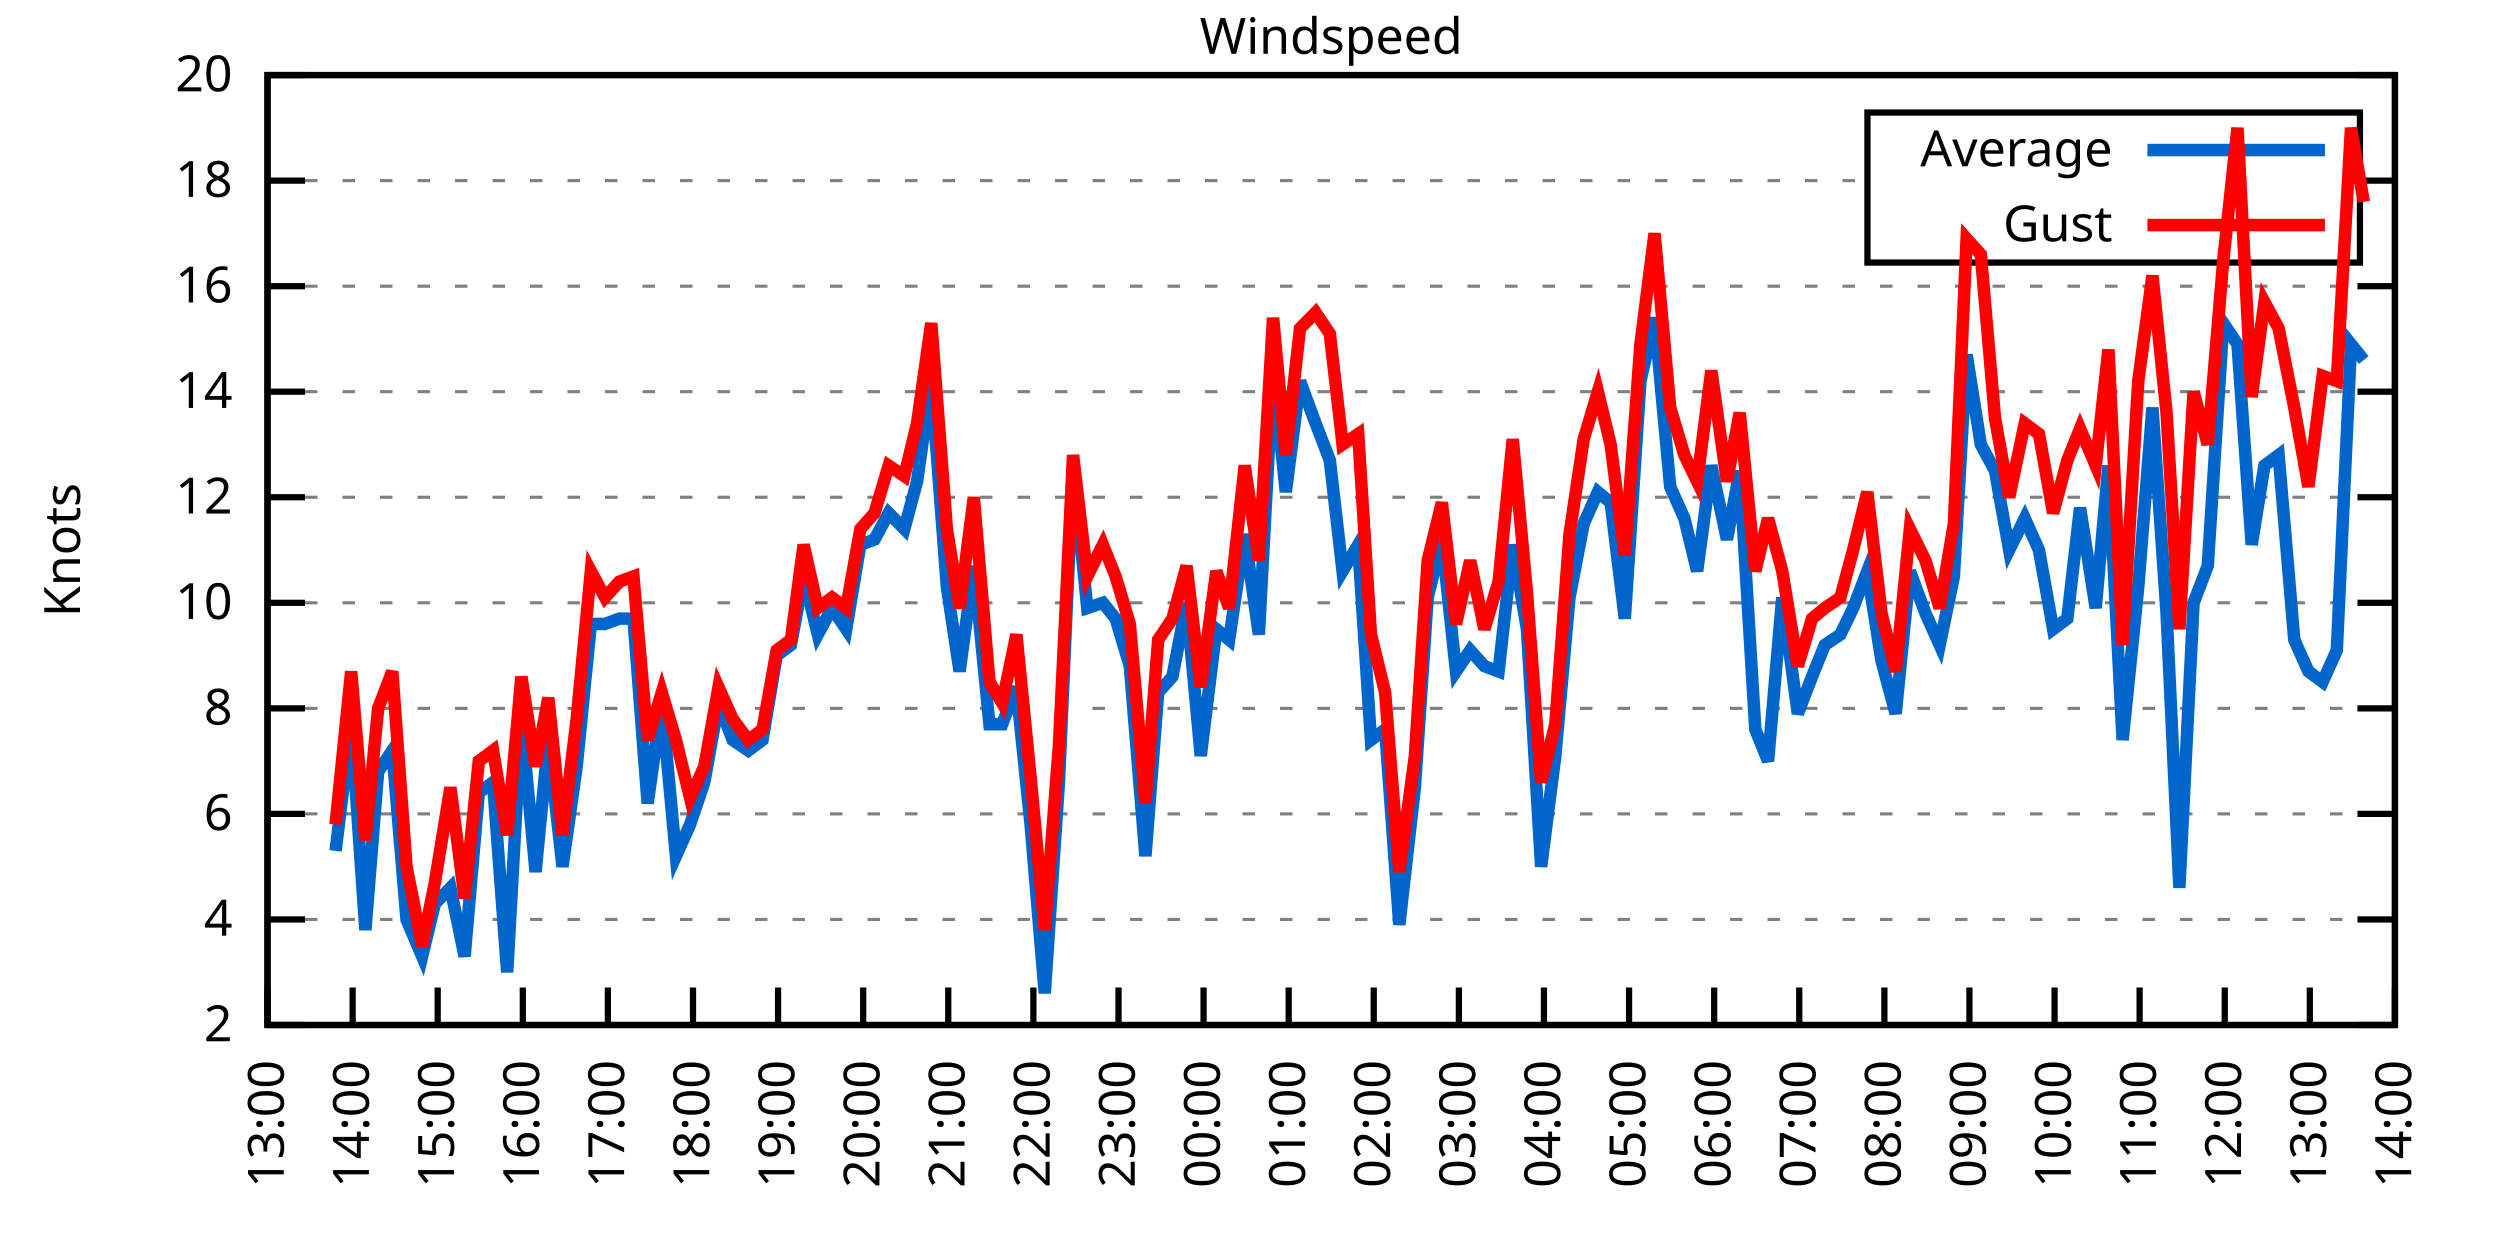
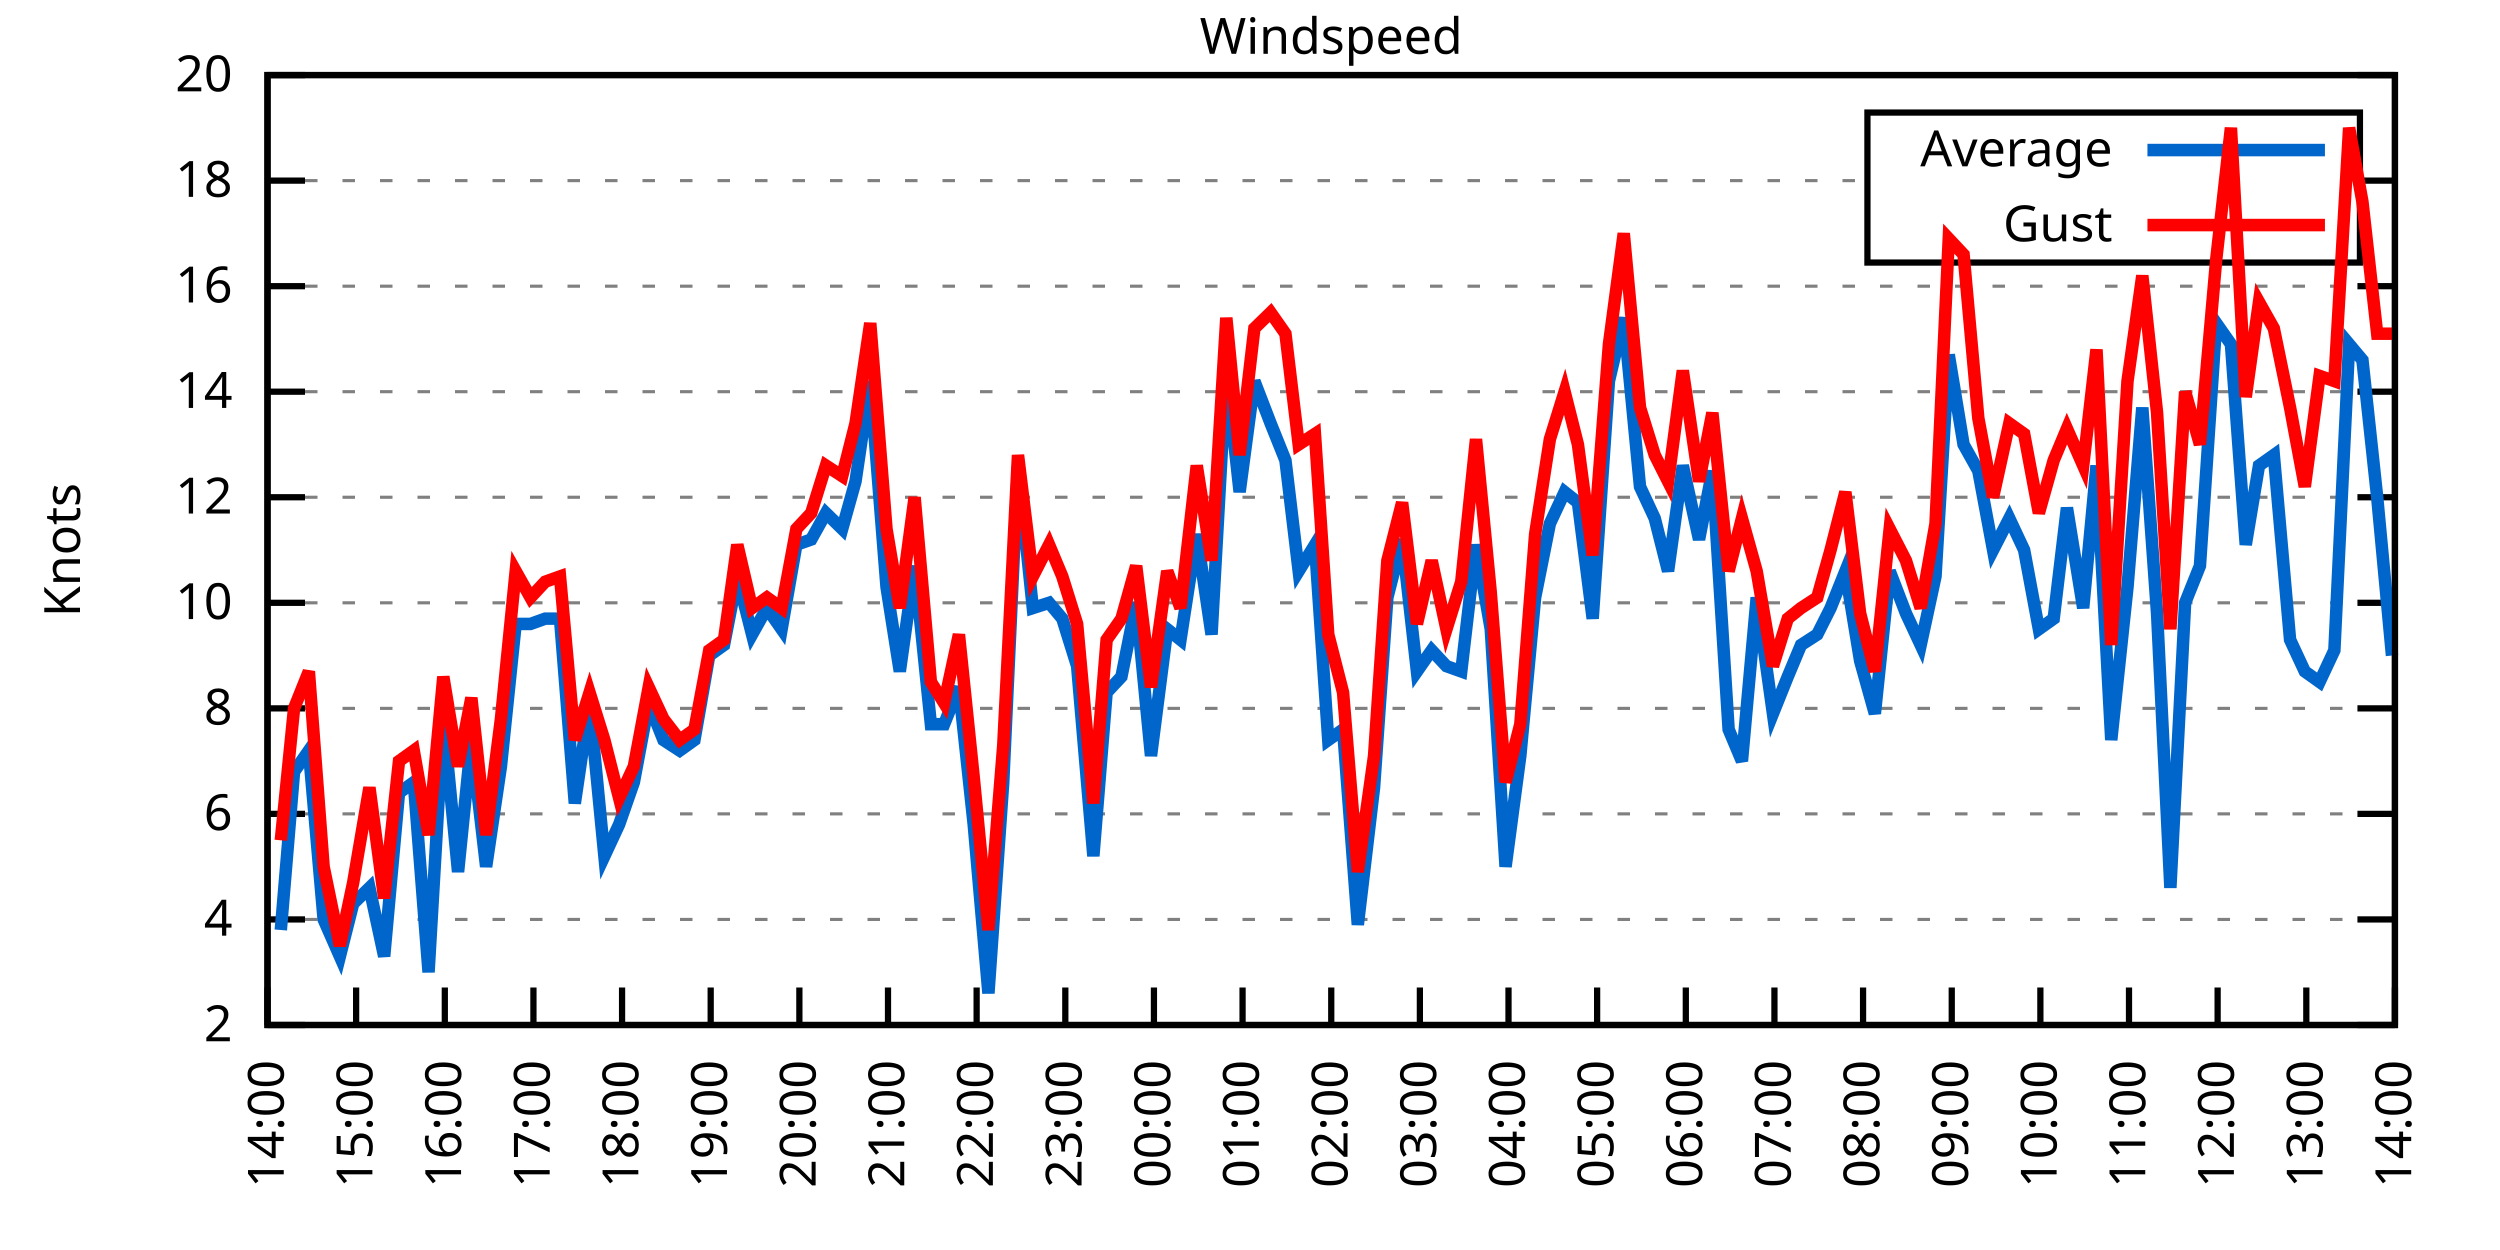
<svg xmlns="http://www.w3.org/2000/svg" xmlns:xlink="http://www.w3.org/1999/xlink" width="400" height="200" viewBox="0 0 400 200">
  <g id="gnuplot_canvas">
    <rect x="0" y="0" width="400" height="200" fill="none" />
    <defs>
      <circle id="gpDot" r="0.5" stroke-width="0.5" stroke="currentColor" />
      <path id="gpPt0" stroke-width="0.333" stroke="currentColor" d="M-1,0 h2 M0,-1 v2" />
      <path id="gpPt1" stroke-width="0.333" stroke="currentColor" d="M-1,-1 L1,1 M1,-1 L-1,1" />
      <path id="gpPt2" stroke-width="0.333" stroke="currentColor" d="M-1,0 L1,0 M0,-1 L0,1 M-1,-1 L1,1 M-1,1 L1,-1" />
      <rect id="gpPt3" stroke-width="0.333" stroke="currentColor" x="-1" y="-1" width="2" height="2" />
      <rect id="gpPt4" stroke-width="0.333" stroke="currentColor" fill="currentColor" x="-1" y="-1" width="2" height="2" />
      <circle id="gpPt5" stroke-width="0.333" stroke="currentColor" cx="0" cy="0" r="1" />
      <use xlink:href="#gpPt5" id="gpPt6" fill="currentColor" stroke="none" />
      <path id="gpPt7" stroke-width="0.333" stroke="currentColor" d="M0,-1.33 L-1.33,0.67 L1.33,0.67 z" />
      <use xlink:href="#gpPt7" id="gpPt8" fill="currentColor" stroke="none" />
      <use xlink:href="#gpPt7" id="gpPt9" stroke="currentColor" transform="rotate(180)" />
      <use xlink:href="#gpPt9" id="gpPt10" fill="currentColor" stroke="none" />
      <use xlink:href="#gpPt3" id="gpPt11" stroke="currentColor" transform="rotate(45)" />
      <use xlink:href="#gpPt11" id="gpPt12" fill="currentColor" stroke="none" />
      <path id="gpPt13" stroke-width="0.333" stroke="currentColor" d="M0,1.330 L1.265,0.411 L0.782,-1.067 L-0.782,-1.076 L-1.265,0.411 z" />
      <use xlink:href="#gpPt13" id="gpPt14" fill="currentColor" stroke="none" />
      <filter id="textbox" filterUnits="objectBoundingBox" x="0" y="0" height="1" width="1">
        <feFlood flood-color="white" flood-opacity="1" result="bgnd" />
        <feComposite in="SourceGraphic" in2="bgnd" operator="atop" />
      </filter>
      <filter id="greybox" filterUnits="objectBoundingBox" x="0" y="0" height="1" width="1">
        <feFlood flood-color="lightgrey" flood-opacity="1" result="grey" />
        <feComposite in="SourceGraphic" in2="grey" operator="atop" />
      </filter>
    </defs>
    <g fill="none" color="white" stroke="currentColor" stroke-width="1.00" stroke-linecap="butt" stroke-linejoin="miter">
</g>
    <g fill="none" color="black" stroke="currentColor" stroke-width="1.00" stroke-linecap="butt" stroke-linejoin="miter">
      <g stroke="none" shape-rendering="crispEdges">
        <polygon fill="rgb(255, 255, 255)" points="42.80,164.00 383.18,164.00 383.18,12.02 42.80,12.02 " />
      </g>
    </g>
    <g fill="none" color="black" stroke="currentColor" stroke-width="1.00" stroke-linecap="butt" stroke-linejoin="miter">
</g>
    <g fill="none" color="black" stroke="black" stroke-width="0.50" stroke-linecap="butt" stroke-linejoin="miter">
</g>
    <g fill="none" color="gray" stroke="currentColor" stroke-width="0.50" stroke-linecap="butt" stroke-linejoin="miter">
      <path stroke="gray" stroke-dasharray="2,4" class="gridline" d="M42.80,164.00 L383.19,164.00  " />
    </g>
    <g fill="none" color="gray" stroke="gray" stroke-width="1.00" stroke-linecap="butt" stroke-linejoin="miter">
</g>
    <g fill="none" color="black" stroke="currentColor" stroke-width="1.00" stroke-linecap="butt" stroke-linejoin="miter">
      <path stroke="black" d="M42.80,164.00 L48.80,164.00 M383.19,164.00 L377.19,164.00  " />
      <g transform="translate(37.20,166.60)" stroke="none" fill="black" font-family="Sans" font-size="8.00" text-anchor="end">
        <text>
          <tspan font-family="Sans"> 2</tspan>
        </text>
      </g>
    </g>
    <g fill="none" color="black" stroke="currentColor" stroke-width="1.00" stroke-linecap="butt" stroke-linejoin="miter">
</g>
    <g fill="none" color="black" stroke="black" stroke-width="0.50" stroke-linecap="butt" stroke-linejoin="miter">
</g>
    <g fill="none" color="gray" stroke="currentColor" stroke-width="0.50" stroke-linecap="butt" stroke-linejoin="miter">
      <path stroke="gray" stroke-dasharray="2,4" class="gridline" d="M42.80,147.11 L383.19,147.11  " />
    </g>
    <g fill="none" color="gray" stroke="gray" stroke-width="1.00" stroke-linecap="butt" stroke-linejoin="miter">
</g>
    <g fill="none" color="black" stroke="currentColor" stroke-width="1.00" stroke-linecap="butt" stroke-linejoin="miter">
      <path stroke="black" d="M42.80,147.11 L48.80,147.11 M383.19,147.11 L377.19,147.11  " />
      <g transform="translate(37.20,149.71)" stroke="none" fill="black" font-family="Sans" font-size="8.00" text-anchor="end">
        <text>
          <tspan font-family="Sans"> 4</tspan>
        </text>
      </g>
    </g>
    <g fill="none" color="black" stroke="currentColor" stroke-width="1.00" stroke-linecap="butt" stroke-linejoin="miter">
</g>
    <g fill="none" color="black" stroke="black" stroke-width="0.50" stroke-linecap="butt" stroke-linejoin="miter">
</g>
    <g fill="none" color="gray" stroke="currentColor" stroke-width="0.50" stroke-linecap="butt" stroke-linejoin="miter">
      <path stroke="gray" stroke-dasharray="2,4" class="gridline" d="M42.80,130.22 L383.19,130.22  " />
    </g>
    <g fill="none" color="gray" stroke="gray" stroke-width="1.00" stroke-linecap="butt" stroke-linejoin="miter">
</g>
    <g fill="none" color="black" stroke="currentColor" stroke-width="1.00" stroke-linecap="butt" stroke-linejoin="miter">
      <path stroke="black" d="M42.80,130.22 L48.80,130.22 M383.19,130.22 L377.19,130.22  " />
      <g transform="translate(37.20,132.82)" stroke="none" fill="black" font-family="Sans" font-size="8.00" text-anchor="end">
        <text>
          <tspan font-family="Sans"> 6</tspan>
        </text>
      </g>
    </g>
    <g fill="none" color="black" stroke="currentColor" stroke-width="1.00" stroke-linecap="butt" stroke-linejoin="miter">
</g>
    <g fill="none" color="black" stroke="black" stroke-width="0.50" stroke-linecap="butt" stroke-linejoin="miter">
</g>
    <g fill="none" color="gray" stroke="currentColor" stroke-width="0.50" stroke-linecap="butt" stroke-linejoin="miter">
      <path stroke="gray" stroke-dasharray="2,4" class="gridline" d="M42.80,113.34 L383.19,113.34  " />
    </g>
    <g fill="none" color="gray" stroke="gray" stroke-width="1.00" stroke-linecap="butt" stroke-linejoin="miter">
</g>
    <g fill="none" color="black" stroke="currentColor" stroke-width="1.00" stroke-linecap="butt" stroke-linejoin="miter">
      <path stroke="black" d="M42.80,113.34 L48.80,113.34 M383.19,113.34 L377.19,113.34  " />
      <g transform="translate(37.20,115.94)" stroke="none" fill="black" font-family="Sans" font-size="8.00" text-anchor="end">
        <text>
          <tspan font-family="Sans"> 8</tspan>
        </text>
      </g>
    </g>
    <g fill="none" color="black" stroke="currentColor" stroke-width="1.00" stroke-linecap="butt" stroke-linejoin="miter">
</g>
    <g fill="none" color="black" stroke="black" stroke-width="0.50" stroke-linecap="butt" stroke-linejoin="miter">
</g>
    <g fill="none" color="gray" stroke="currentColor" stroke-width="0.50" stroke-linecap="butt" stroke-linejoin="miter">
      <path stroke="gray" stroke-dasharray="2,4" class="gridline" d="M42.80,96.45 L383.19,96.45  " />
    </g>
    <g fill="none" color="gray" stroke="gray" stroke-width="1.00" stroke-linecap="butt" stroke-linejoin="miter">
</g>
    <g fill="none" color="black" stroke="currentColor" stroke-width="1.00" stroke-linecap="butt" stroke-linejoin="miter">
      <path stroke="black" d="M42.80,96.45 L48.80,96.45 M383.19,96.45 L377.19,96.45  " />
      <g transform="translate(37.20,99.05)" stroke="none" fill="black" font-family="Sans" font-size="8.00" text-anchor="end">
        <text>
          <tspan font-family="Sans"> 10</tspan>
        </text>
      </g>
    </g>
    <g fill="none" color="black" stroke="currentColor" stroke-width="1.00" stroke-linecap="butt" stroke-linejoin="miter">
</g>
    <g fill="none" color="black" stroke="black" stroke-width="0.50" stroke-linecap="butt" stroke-linejoin="miter">
</g>
    <g fill="none" color="gray" stroke="currentColor" stroke-width="0.50" stroke-linecap="butt" stroke-linejoin="miter">
      <path stroke="gray" stroke-dasharray="2,4" class="gridline" d="M42.80,79.56 L383.19,79.56  " />
    </g>
    <g fill="none" color="gray" stroke="gray" stroke-width="1.00" stroke-linecap="butt" stroke-linejoin="miter">
</g>
    <g fill="none" color="black" stroke="currentColor" stroke-width="1.00" stroke-linecap="butt" stroke-linejoin="miter">
      <path stroke="black" d="M42.80,79.56 L48.80,79.56 M383.19,79.56 L377.19,79.56  " />
      <g transform="translate(37.20,82.16)" stroke="none" fill="black" font-family="Sans" font-size="8.00" text-anchor="end">
        <text>
          <tspan font-family="Sans"> 12</tspan>
        </text>
      </g>
    </g>
    <g fill="none" color="black" stroke="currentColor" stroke-width="1.00" stroke-linecap="butt" stroke-linejoin="miter">
</g>
    <g fill="none" color="black" stroke="black" stroke-width="0.50" stroke-linecap="butt" stroke-linejoin="miter">
</g>
    <g fill="none" color="gray" stroke="currentColor" stroke-width="0.50" stroke-linecap="butt" stroke-linejoin="miter">
      <path stroke="gray" stroke-dasharray="2,4" class="gridline" d="M42.80,62.67 L383.19,62.67  " />
    </g>
    <g fill="none" color="gray" stroke="gray" stroke-width="1.00" stroke-linecap="butt" stroke-linejoin="miter">
</g>
    <g fill="none" color="black" stroke="currentColor" stroke-width="1.00" stroke-linecap="butt" stroke-linejoin="miter">
      <path stroke="black" d="M42.80,62.67 L48.80,62.67 M383.19,62.67 L377.19,62.67  " />
      <g transform="translate(37.20,65.27)" stroke="none" fill="black" font-family="Sans" font-size="8.00" text-anchor="end">
        <text>
          <tspan font-family="Sans"> 14</tspan>
        </text>
      </g>
    </g>
    <g fill="none" color="black" stroke="currentColor" stroke-width="1.00" stroke-linecap="butt" stroke-linejoin="miter">
</g>
    <g fill="none" color="black" stroke="black" stroke-width="0.50" stroke-linecap="butt" stroke-linejoin="miter">
</g>
    <g fill="none" color="gray" stroke="currentColor" stroke-width="0.50" stroke-linecap="butt" stroke-linejoin="miter">
      <path stroke="gray" stroke-dasharray="2,4" class="gridline" d="M42.80,45.79 L383.19,45.79  " />
    </g>
    <g fill="none" color="gray" stroke="gray" stroke-width="1.00" stroke-linecap="butt" stroke-linejoin="miter">
</g>
    <g fill="none" color="black" stroke="currentColor" stroke-width="1.00" stroke-linecap="butt" stroke-linejoin="miter">
      <path stroke="black" d="M42.80,45.79 L48.80,45.79 M383.19,45.79 L377.19,45.79  " />
      <g transform="translate(37.20,48.39)" stroke="none" fill="black" font-family="Sans" font-size="8.00" text-anchor="end">
        <text>
          <tspan font-family="Sans"> 16</tspan>
        </text>
      </g>
    </g>
    <g fill="none" color="black" stroke="currentColor" stroke-width="1.00" stroke-linecap="butt" stroke-linejoin="miter">
</g>
    <g fill="none" color="black" stroke="black" stroke-width="0.50" stroke-linecap="butt" stroke-linejoin="miter">
</g>
    <g fill="none" color="gray" stroke="currentColor" stroke-width="0.50" stroke-linecap="butt" stroke-linejoin="miter">
      <path stroke="gray" stroke-dasharray="2,4" class="gridline" d="M42.80,28.90 L298.79,28.90 M377.59,28.90 L383.19,28.90  " />
    </g>
    <g fill="none" color="gray" stroke="gray" stroke-width="1.00" stroke-linecap="butt" stroke-linejoin="miter">
</g>
    <g fill="none" color="black" stroke="currentColor" stroke-width="1.00" stroke-linecap="butt" stroke-linejoin="miter">
      <path stroke="black" d="M42.80,28.90 L48.80,28.90 M383.19,28.90 L377.19,28.90  " />
      <g transform="translate(37.20,31.50)" stroke="none" fill="black" font-family="Sans" font-size="8.00" text-anchor="end">
        <text>
          <tspan font-family="Sans"> 18</tspan>
        </text>
      </g>
    </g>
    <g fill="none" color="black" stroke="currentColor" stroke-width="1.00" stroke-linecap="butt" stroke-linejoin="miter">
</g>
    <g fill="none" color="black" stroke="black" stroke-width="0.50" stroke-linecap="butt" stroke-linejoin="miter">
</g>
    <g fill="none" color="gray" stroke="currentColor" stroke-width="0.50" stroke-linecap="butt" stroke-linejoin="miter">
      <path stroke="gray" stroke-dasharray="2,4" class="gridline" d="M42.80,12.01 L383.19,12.01  " />
    </g>
    <g fill="none" color="gray" stroke="gray" stroke-width="1.00" stroke-linecap="butt" stroke-linejoin="miter">
</g>
    <g fill="none" color="black" stroke="currentColor" stroke-width="1.00" stroke-linecap="butt" stroke-linejoin="miter">
      <path stroke="black" d="M42.80,12.01 L48.80,12.01 M383.19,12.01 L377.19,12.01  " />
      <g transform="translate(37.20,14.61)" stroke="none" fill="black" font-family="Sans" font-size="8.00" text-anchor="end">
        <text>
          <tspan font-family="Sans"> 20</tspan>
        </text>
      </g>
    </g>
    <g fill="none" color="black" stroke="currentColor" stroke-width="1.00" stroke-linecap="butt" stroke-linejoin="miter">
      <path stroke="black" d="M42.80,164.00 L42.80,158.00  " />
      <g transform="translate(45.40,169.60) rotate(270.00)" stroke="none" fill="black" font-family="Sans" font-size="8.00" text-anchor="end">
        <text>
-           <tspan font-family="Sans">13:00</tspan>
-         </text>
-       </g>
-     </g>
-     <g fill="none" color="black" stroke="currentColor" stroke-width="1.00" stroke-linecap="butt" stroke-linejoin="miter">
-       <path stroke="black" d="M56.42,164.00 L56.42,158.00  " />
-       <g transform="translate(59.02,169.60) rotate(270.00)" stroke="none" fill="black" font-family="Sans" font-size="8.00" text-anchor="end">
-         <text>
          <tspan font-family="Sans">14:00</tspan>
        </text>
      </g>
    </g>
    <g fill="none" color="black" stroke="currentColor" stroke-width="1.00" stroke-linecap="butt" stroke-linejoin="miter">
-       <path stroke="black" d="M70.03,164.00 L70.03,158.00  " />
-       <g transform="translate(72.63,169.60) rotate(270.00)" stroke="none" fill="black" font-family="Sans" font-size="8.00" text-anchor="end">
+       <path stroke="black" d="M56.98,164.00 L56.98,158.00  " />
+       <g transform="translate(59.58,169.60) rotate(270.00)" stroke="none" fill="black" font-family="Sans" font-size="8.00" text-anchor="end">
        <text>
          <tspan font-family="Sans">15:00</tspan>
        </text>
      </g>
    </g>
    <g fill="none" color="black" stroke="currentColor" stroke-width="1.00" stroke-linecap="butt" stroke-linejoin="miter">
-       <path stroke="black" d="M83.65,164.00 L83.65,158.00  " />
-       <g transform="translate(86.25,169.60) rotate(270.00)" stroke="none" fill="black" font-family="Sans" font-size="8.00" text-anchor="end">
+       <path stroke="black" d="M71.17,164.00 L71.17,158.00  " />
+       <g transform="translate(73.77,169.60) rotate(270.00)" stroke="none" fill="black" font-family="Sans" font-size="8.00" text-anchor="end">
        <text>
          <tspan font-family="Sans">16:00</tspan>
        </text>
      </g>
    </g>
    <g fill="none" color="black" stroke="currentColor" stroke-width="1.00" stroke-linecap="butt" stroke-linejoin="miter">
-       <path stroke="black" d="M97.26,164.00 L97.26,158.00  " />
-       <g transform="translate(99.86,169.60) rotate(270.00)" stroke="none" fill="black" font-family="Sans" font-size="8.00" text-anchor="end">
+       <path stroke="black" d="M85.35,164.00 L85.35,158.00  " />
+       <g transform="translate(87.95,169.60) rotate(270.00)" stroke="none" fill="black" font-family="Sans" font-size="8.00" text-anchor="end">
        <text>
          <tspan font-family="Sans">17:00</tspan>
        </text>
      </g>
    </g>
    <g fill="none" color="black" stroke="currentColor" stroke-width="1.00" stroke-linecap="butt" stroke-linejoin="miter">
-       <path stroke="black" d="M110.88,164.00 L110.88,158.00  " />
-       <g transform="translate(113.48,169.60) rotate(270.00)" stroke="none" fill="black" font-family="Sans" font-size="8.00" text-anchor="end">
+       <path stroke="black" d="M99.53,164.00 L99.53,158.00  " />
+       <g transform="translate(102.13,169.60) rotate(270.00)" stroke="none" fill="black" font-family="Sans" font-size="8.00" text-anchor="end">
        <text>
          <tspan font-family="Sans">18:00</tspan>
        </text>
      </g>
    </g>
    <g fill="none" color="black" stroke="currentColor" stroke-width="1.00" stroke-linecap="butt" stroke-linejoin="miter">
-       <path stroke="black" d="M124.49,164.00 L124.49,158.00  " />
-       <g transform="translate(127.09,169.60) rotate(270.00)" stroke="none" fill="black" font-family="Sans" font-size="8.00" text-anchor="end">
+       <path stroke="black" d="M113.71,164.00 L113.71,158.00  " />
+       <g transform="translate(116.31,169.60) rotate(270.00)" stroke="none" fill="black" font-family="Sans" font-size="8.00" text-anchor="end">
        <text>
          <tspan font-family="Sans">19:00</tspan>
        </text>
      </g>
    </g>
    <g fill="none" color="black" stroke="currentColor" stroke-width="1.00" stroke-linecap="butt" stroke-linejoin="miter">
-       <path stroke="black" d="M138.11,164.00 L138.11,158.00  " />
-       <g transform="translate(140.71,169.60) rotate(270.00)" stroke="none" fill="black" font-family="Sans" font-size="8.00" text-anchor="end">
+       <path stroke="black" d="M127.90,164.00 L127.90,158.00  " />
+       <g transform="translate(130.50,169.60) rotate(270.00)" stroke="none" fill="black" font-family="Sans" font-size="8.00" text-anchor="end">
        <text>
          <tspan font-family="Sans">20:00</tspan>
        </text>
      </g>
    </g>
    <g fill="none" color="black" stroke="currentColor" stroke-width="1.00" stroke-linecap="butt" stroke-linejoin="miter">
-       <path stroke="black" d="M151.72,164.00 L151.72,158.00  " />
-       <g transform="translate(154.32,169.60) rotate(270.00)" stroke="none" fill="black" font-family="Sans" font-size="8.00" text-anchor="end">
+       <path stroke="black" d="M142.08,164.00 L142.08,158.00  " />
+       <g transform="translate(144.68,169.60) rotate(270.00)" stroke="none" fill="black" font-family="Sans" font-size="8.00" text-anchor="end">
        <text>
          <tspan font-family="Sans">21:00</tspan>
        </text>
      </g>
    </g>
    <g fill="none" color="black" stroke="currentColor" stroke-width="1.00" stroke-linecap="butt" stroke-linejoin="miter">
-       <path stroke="black" d="M165.34,164.00 L165.34,158.00  " />
-       <g transform="translate(167.94,169.60) rotate(270.00)" stroke="none" fill="black" font-family="Sans" font-size="8.00" text-anchor="end">
+       <path stroke="black" d="M156.26,164.00 L156.26,158.00  " />
+       <g transform="translate(158.86,169.60) rotate(270.00)" stroke="none" fill="black" font-family="Sans" font-size="8.00" text-anchor="end">
        <text>
          <tspan font-family="Sans">22:00</tspan>
        </text>
      </g>
    </g>
    <g fill="none" color="black" stroke="currentColor" stroke-width="1.00" stroke-linecap="butt" stroke-linejoin="miter">
-       <path stroke="black" d="M178.96,164.00 L178.96,158.00  " />
-       <g transform="translate(181.56,169.60) rotate(270.00)" stroke="none" fill="black" font-family="Sans" font-size="8.00" text-anchor="end">
+       <path stroke="black" d="M170.45,164.00 L170.45,158.00  " />
+       <g transform="translate(173.05,169.60) rotate(270.00)" stroke="none" fill="black" font-family="Sans" font-size="8.00" text-anchor="end">
        <text>
          <tspan font-family="Sans">23:00</tspan>
        </text>
      </g>
    </g>
    <g fill="none" color="black" stroke="currentColor" stroke-width="1.00" stroke-linecap="butt" stroke-linejoin="miter">
-       <path stroke="black" d="M192.57,164.00 L192.57,158.00  " />
-       <g transform="translate(195.17,169.60) rotate(270.00)" stroke="none" fill="black" font-family="Sans" font-size="8.00" text-anchor="end">
+       <path stroke="black" d="M184.63,164.00 L184.63,158.00  " />
+       <g transform="translate(187.23,169.60) rotate(270.00)" stroke="none" fill="black" font-family="Sans" font-size="8.00" text-anchor="end">
        <text>
          <tspan font-family="Sans">00:00</tspan>
        </text>
      </g>
    </g>
    <g fill="none" color="black" stroke="currentColor" stroke-width="1.00" stroke-linecap="butt" stroke-linejoin="miter">
-       <path stroke="black" d="M206.19,164.00 L206.19,158.00  " />
-       <g transform="translate(208.79,169.60) rotate(270.00)" stroke="none" fill="black" font-family="Sans" font-size="8.00" text-anchor="end">
+       <path stroke="black" d="M198.81,164.00 L198.81,158.00  " />
+       <g transform="translate(201.41,169.60) rotate(270.00)" stroke="none" fill="black" font-family="Sans" font-size="8.00" text-anchor="end">
        <text>
          <tspan font-family="Sans">01:00</tspan>
        </text>
      </g>
    </g>
    <g fill="none" color="black" stroke="currentColor" stroke-width="1.00" stroke-linecap="butt" stroke-linejoin="miter">
-       <path stroke="black" d="M219.80,164.00 L219.80,158.00  " />
-       <g transform="translate(222.40,169.60) rotate(270.00)" stroke="none" fill="black" font-family="Sans" font-size="8.00" text-anchor="end">
+       <path stroke="black" d="M213.00,164.00 L213.00,158.00  " />
+       <g transform="translate(215.60,169.60) rotate(270.00)" stroke="none" fill="black" font-family="Sans" font-size="8.00" text-anchor="end">
        <text>
          <tspan font-family="Sans">02:00</tspan>
        </text>
      </g>
    </g>
    <g fill="none" color="black" stroke="currentColor" stroke-width="1.00" stroke-linecap="butt" stroke-linejoin="miter">
-       <path stroke="black" d="M233.42,164.00 L233.42,158.00  " />
-       <g transform="translate(236.02,169.60) rotate(270.00)" stroke="none" fill="black" font-family="Sans" font-size="8.00" text-anchor="end">
+       <path stroke="black" d="M227.18,164.00 L227.18,158.00  " />
+       <g transform="translate(229.78,169.60) rotate(270.00)" stroke="none" fill="black" font-family="Sans" font-size="8.00" text-anchor="end">
        <text>
          <tspan font-family="Sans">03:00</tspan>
        </text>
      </g>
    </g>
    <g fill="none" color="black" stroke="currentColor" stroke-width="1.00" stroke-linecap="butt" stroke-linejoin="miter">
-       <path stroke="black" d="M247.03,164.00 L247.03,158.00  " />
-       <g transform="translate(249.63,169.60) rotate(270.00)" stroke="none" fill="black" font-family="Sans" font-size="8.00" text-anchor="end">
+       <path stroke="black" d="M241.36,164.00 L241.36,158.00  " />
+       <g transform="translate(243.96,169.60) rotate(270.00)" stroke="none" fill="black" font-family="Sans" font-size="8.00" text-anchor="end">
        <text>
          <tspan font-family="Sans">04:00</tspan>
        </text>
      </g>
    </g>
    <g fill="none" color="black" stroke="currentColor" stroke-width="1.00" stroke-linecap="butt" stroke-linejoin="miter">
-       <path stroke="black" d="M260.65,164.00 L260.65,158.00  " />
-       <g transform="translate(263.25,169.60) rotate(270.00)" stroke="none" fill="black" font-family="Sans" font-size="8.00" text-anchor="end">
+       <path stroke="black" d="M255.54,164.00 L255.54,158.00  " />
+       <g transform="translate(258.14,169.60) rotate(270.00)" stroke="none" fill="black" font-family="Sans" font-size="8.00" text-anchor="end">
        <text>
          <tspan font-family="Sans">05:00</tspan>
        </text>
      </g>
    </g>
    <g fill="none" color="black" stroke="currentColor" stroke-width="1.00" stroke-linecap="butt" stroke-linejoin="miter">
-       <path stroke="black" d="M274.27,164.00 L274.27,158.00  " />
-       <g transform="translate(276.87,169.60) rotate(270.00)" stroke="none" fill="black" font-family="Sans" font-size="8.00" text-anchor="end">
+       <path stroke="black" d="M269.73,164.00 L269.73,158.00  " />
+       <g transform="translate(272.33,169.60) rotate(270.00)" stroke="none" fill="black" font-family="Sans" font-size="8.00" text-anchor="end">
        <text>
          <tspan font-family="Sans">06:00</tspan>
        </text>
      </g>
    </g>
    <g fill="none" color="black" stroke="currentColor" stroke-width="1.00" stroke-linecap="butt" stroke-linejoin="miter">
-       <path stroke="black" d="M287.88,164.00 L287.88,158.00  " />
-       <g transform="translate(290.48,169.60) rotate(270.00)" stroke="none" fill="black" font-family="Sans" font-size="8.00" text-anchor="end">
+       <path stroke="black" d="M283.91,164.00 L283.91,158.00  " />
+       <g transform="translate(286.51,169.60) rotate(270.00)" stroke="none" fill="black" font-family="Sans" font-size="8.00" text-anchor="end">
        <text>
          <tspan font-family="Sans">07:00</tspan>
        </text>
      </g>
    </g>
    <g fill="none" color="black" stroke="currentColor" stroke-width="1.00" stroke-linecap="butt" stroke-linejoin="miter">
-       <path stroke="black" d="M301.50,164.00 L301.50,158.00  " />
-       <g transform="translate(304.10,169.60) rotate(270.00)" stroke="none" fill="black" font-family="Sans" font-size="8.00" text-anchor="end">
+       <path stroke="black" d="M298.09,164.00 L298.09,158.00  " />
+       <g transform="translate(300.69,169.60) rotate(270.00)" stroke="none" fill="black" font-family="Sans" font-size="8.00" text-anchor="end">
        <text>
          <tspan font-family="Sans">08:00</tspan>
        </text>
      </g>
    </g>
    <g fill="none" color="black" stroke="currentColor" stroke-width="1.00" stroke-linecap="butt" stroke-linejoin="miter">
-       <path stroke="black" d="M315.11,164.00 L315.11,158.00  " />
-       <g transform="translate(317.71,169.60) rotate(270.00)" stroke="none" fill="black" font-family="Sans" font-size="8.00" text-anchor="end">
+       <path stroke="black" d="M312.28,164.00 L312.28,158.00  " />
+       <g transform="translate(314.88,169.60) rotate(270.00)" stroke="none" fill="black" font-family="Sans" font-size="8.00" text-anchor="end">
        <text>
          <tspan font-family="Sans">09:00</tspan>
        </text>
      </g>
    </g>
    <g fill="none" color="black" stroke="currentColor" stroke-width="1.00" stroke-linecap="butt" stroke-linejoin="miter">
-       <path stroke="black" d="M328.73,164.00 L328.73,158.00  " />
-       <g transform="translate(331.33,169.60) rotate(270.00)" stroke="none" fill="black" font-family="Sans" font-size="8.00" text-anchor="end">
+       <path stroke="black" d="M326.46,164.00 L326.46,158.00  " />
+       <g transform="translate(329.06,169.60) rotate(270.00)" stroke="none" fill="black" font-family="Sans" font-size="8.00" text-anchor="end">
        <text>
          <tspan font-family="Sans">10:00</tspan>
        </text>
      </g>
    </g>
    <g fill="none" color="black" stroke="currentColor" stroke-width="1.00" stroke-linecap="butt" stroke-linejoin="miter">
-       <path stroke="black" d="M342.34,164.00 L342.34,158.00  " />
-       <g transform="translate(344.94,169.60) rotate(270.00)" stroke="none" fill="black" font-family="Sans" font-size="8.00" text-anchor="end">
+       <path stroke="black" d="M340.64,164.00 L340.64,158.00  " />
+       <g transform="translate(343.24,169.60) rotate(270.00)" stroke="none" fill="black" font-family="Sans" font-size="8.00" text-anchor="end">
        <text>
          <tspan font-family="Sans">11:00</tspan>
        </text>
      </g>
    </g>
    <g fill="none" color="black" stroke="currentColor" stroke-width="1.00" stroke-linecap="butt" stroke-linejoin="miter">
-       <path stroke="black" d="M355.96,164.00 L355.96,158.00  " />
-       <g transform="translate(358.56,169.60) rotate(270.00)" stroke="none" fill="black" font-family="Sans" font-size="8.00" text-anchor="end">
+       <path stroke="black" d="M354.82,164.00 L354.82,158.00  " />
+       <g transform="translate(357.42,169.60) rotate(270.00)" stroke="none" fill="black" font-family="Sans" font-size="8.00" text-anchor="end">
        <text>
          <tspan font-family="Sans">12:00</tspan>
        </text>
      </g>
    </g>
    <g fill="none" color="black" stroke="currentColor" stroke-width="1.00" stroke-linecap="butt" stroke-linejoin="miter">
-       <path stroke="black" d="M369.57,164.00 L369.57,158.00  " />
-       <g transform="translate(372.17,169.60) rotate(270.00)" stroke="none" fill="black" font-family="Sans" font-size="8.00" text-anchor="end">
+       <path stroke="black" d="M369.01,164.00 L369.01,158.00  " />
+       <g transform="translate(371.61,169.60) rotate(270.00)" stroke="none" fill="black" font-family="Sans" font-size="8.00" text-anchor="end">
        <text>
          <tspan font-family="Sans">13:00</tspan>
        </text>
      </g>
    </g>
    <g fill="none" color="black" stroke="currentColor" stroke-width="1.00" stroke-linecap="butt" stroke-linejoin="miter">
      <path stroke="black" d="M383.19,164.00 L383.19,158.00  " />
      <g transform="translate(385.79,169.60) rotate(270.00)" stroke="none" fill="black" font-family="Sans" font-size="8.00" text-anchor="end">
        <text>
          <tspan font-family="Sans">14:00</tspan>
        </text>
      </g>
    </g>
    <g fill="none" color="black" stroke="currentColor" stroke-width="1.00" stroke-linecap="butt" stroke-linejoin="miter">
</g>
    <g fill="none" color="black" stroke="currentColor" stroke-width="1.00" stroke-linecap="butt" stroke-linejoin="miter">
      <path stroke="black" d="M42.80,12.01 L42.80,164.00 L383.19,164.00 L383.19,12.01 L42.80,12.01 Z  " />
    </g>
    <g fill="none" color="black" stroke="currentColor" stroke-width="1.00" stroke-linecap="butt" stroke-linejoin="miter">
</g>
    <g fill="none" color="black" stroke="currentColor" stroke-width="1.00" stroke-linecap="butt" stroke-linejoin="miter">
      <path stroke="black" d="M298.79,42.01 L298.79,18.01 L377.59,18.01 L377.59,42.01 L298.79,42.01 Z  " />
    </g>
    <g id="Windspeed_plot_1">
      <g fill="none" color="white" stroke="black" stroke-width="2.00" stroke-linecap="butt" stroke-linejoin="miter">
</g>
      <g fill="none" color="black" stroke="currentColor" stroke-width="2.00" stroke-linecap="butt" stroke-linejoin="miter">
        <g transform="translate(337.99,26.61)" stroke="none" fill="black" font-family="Sans" font-size="8.00" text-anchor="end">
          <text>
            <tspan font-family="Sans">Average</tspan>
          </text>
        </g>
      </g>
      <g fill="none" color="black" stroke="currentColor" stroke-width="2.00" stroke-linecap="butt" stroke-linejoin="miter">
-         <path stroke="rgb(  0, 102, 204)" d="M343.59,24.01 L371.99,24.01 M53.69,136.14 L56.19,115.87 L58.46,148.80 L60.50,123.47 L62.77,120.09 L65.04,147.11   L67.54,153.02 L69.58,144.58 L72.07,142.05 L74.34,153.02 L76.61,126.85 L78.88,125.16 L81.15,155.56 L83.42,115.03   L85.69,139.51 L87.73,118.40 L90.00,138.67 L92.27,122.62 L94.54,99.83 L96.81,99.83 L99.08,98.98 L101.35,98.98   L103.62,128.54 L105.89,112.49 L108.15,136.98 L110.42,131.91 L112.69,125.16 L114.96,112.49 L117.23,118.40 L119.73,120.09   L122.00,118.40 L124.27,104.89 L126.54,103.20 L128.58,92.23 L130.85,101.52 L133.12,97.29 L135.39,100.67 L137.66,87.16   L139.92,86.32 L142.19,82.09 L144.69,84.63 L146.73,77.03 L149.00,60.98 L151.50,93.92 L153.54,107.43 L155.81,90.54   L158.31,115.87 L160.35,115.87 L162.62,109.96 L164.89,131.91 L167.16,158.93 L169.43,125.16 L171.69,74.49 L173.96,97.29   L176.46,96.45 L178.50,98.98 L180.77,106.58 L183.27,136.98 L185.31,110.80 L187.58,108.27 L189.85,96.45 L192.12,120.94   L194.61,100.67 L196.66,102.36 L199.15,85.47 L201.42,101.52 L203.69,59.30 L205.73,78.72 L208.00,60.98 L210.50,67.74   L212.77,73.65 L214.81,91.38 L217.31,87.16 L219.35,118.40 L221.62,116.71 L223.89,147.96 L226.38,126.00 L228.43,95.60   L230.70,86.32 L232.96,107.43 L235.23,104.05 L237.50,106.58 L239.77,107.43 L242.04,87.16 L244.31,100.67 L246.58,138.67   L248.85,120.94 L251.12,95.60 L253.39,83.78 L255.66,78.72 L257.70,80.41 L259.97,98.98 L262.47,60.98 L264.73,50.85   L267.23,77.87 L269.50,82.94 L271.54,91.38 L273.81,74.49 L276.31,86.32 L278.35,75.34 L280.85,116.71 L282.89,121.78   L285.16,95.60 L287.65,114.18 L289.92,108.27 L291.97,103.20 L294.46,101.52 L296.50,97.29 L298.77,91.38 L301.04,105.74   L303.31,114.18 L305.58,91.38 L308.08,98.14 L310.35,103.20 L312.62,92.23 L314.66,56.76 L316.93,71.12 L319.20,75.34   L321.47,88.00 L323.96,82.94 L326.23,88.00 L328.50,100.67 L330.77,98.98 L332.81,81.25 L335.31,97.29 L337.35,74.49   L339.62,118.40 L342.12,93.92 L344.39,65.21 L346.65,98.14 L348.70,142.05 L350.97,96.45 L353.24,90.54 L355.73,51.70   L358.00,55.07 L360.27,87.16 L362.31,74.49 L364.58,72.81 L367.08,102.36 L369.35,107.43 L371.62,109.11 L373.89,104.05   L376.16,55.07 L378.20,57.61  " />
+         <path stroke="rgb(  0, 102, 204)" d="M343.59,24.01 L371.99,24.01 M44.93,148.80 L47.05,123.47 L49.42,120.09 L51.78,147.11 L54.38,153.02 L56.51,144.58   L59.11,142.05 L61.47,153.02 L63.84,126.85 L66.20,125.16 L68.57,155.56 L70.93,115.03 L73.29,139.51 L75.42,118.40   L77.78,138.67 L80.15,122.62 L82.51,99.83 L84.88,99.83 L87.24,98.98 L89.60,98.98 L91.97,128.54 L94.33,112.49   L96.70,136.98 L99.06,131.91 L101.42,125.16 L103.79,112.49 L106.15,118.40 L108.75,120.09 L111.11,118.40 L113.48,104.89   L115.84,103.20 L117.97,92.23 L120.33,101.52 L122.70,97.29 L125.06,100.67 L127.42,87.16 L129.79,86.32 L132.15,82.09   L134.75,84.63 L136.88,77.03 L139.24,60.98 L141.84,93.92 L143.97,107.43 L146.34,90.54 L148.94,115.87 L151.06,115.87   L153.43,109.96 L155.79,131.91 L158.15,158.93 L160.52,125.16 L162.88,74.49 L165.25,97.29 L167.85,96.45 L169.97,98.98   L172.34,106.58 L174.94,136.98 L177.06,110.80 L179.43,108.27 L181.79,96.45 L184.16,120.94 L186.76,100.67 L188.88,102.36   L191.48,85.47 L193.85,101.52 L196.21,59.30 L198.34,78.72 L200.70,60.98 L203.30,67.74 L205.67,73.65 L207.79,91.38   L210.39,87.16 L212.52,118.40 L214.89,116.71 L217.25,147.96 L219.85,126.00 L221.98,95.60 L224.34,86.32 L226.71,107.43   L229.07,104.05 L231.43,106.58 L233.80,107.43 L236.16,87.16 L238.52,100.67 L240.89,138.67 L243.25,120.94 L245.62,95.60   L247.98,83.78 L250.34,78.72 L252.47,80.41 L254.83,98.98 L257.43,60.98 L259.80,50.85 L262.40,77.87 L264.76,82.94   L266.89,91.38 L269.25,74.49 L271.85,86.32 L273.98,75.34 L276.58,116.71 L278.71,121.78 L281.07,95.60 L283.67,114.18   L286.04,108.27 L288.16,103.20 L290.76,101.52 L292.89,97.29 L295.26,91.38 L297.62,105.74 L299.98,114.18 L302.35,91.38   L304.95,98.14 L307.31,103.20 L309.68,92.23 L311.80,56.76 L314.17,71.12 L316.53,75.34 L318.89,88.00 L321.49,82.94   L323.86,88.00 L326.22,100.67 L328.59,98.98 L330.71,81.25 L333.31,97.29 L335.44,74.49 L337.80,118.40 L340.40,93.92   L342.77,65.21 L345.13,98.14 L347.26,142.05 L349.62,96.45 L351.99,90.54 L354.59,51.70 L356.95,55.07 L359.32,87.16   L361.44,74.49 L363.81,72.81 L366.41,102.36 L368.77,107.43 L371.13,109.11 L373.50,104.05 L375.86,55.07 L377.99,57.61   L380.35,79.56 L382.72,104.89  " />
      </g>
    </g>
    <g id="Windspeed_plot_2">
      <g fill="none" color="black" stroke="currentColor" stroke-width="2.00" stroke-linecap="butt" stroke-linejoin="miter">
        <g transform="translate(337.99,38.61)" stroke="none" fill="black" font-family="Sans" font-size="8.00" text-anchor="end">
          <text>
            <tspan font-family="Sans">Gust</tspan>
          </text>
        </g>
      </g>
      <g fill="none" color="black" stroke="currentColor" stroke-width="2.00" stroke-linecap="butt" stroke-linejoin="miter">
-         <path stroke="rgb(255,   0,   0)" d="M343.59,36.01 L371.99,36.01 M53.69,131.91 L56.19,107.43 L58.46,134.45 L60.50,113.34 L62.77,107.43 L65.04,138.67   L67.54,151.33 L69.58,141.20 L72.07,126.00 L74.34,143.73 L76.61,121.78 L78.88,120.09 L81.15,133.60 L83.42,108.27   L85.69,122.62 L87.73,111.65 L90.00,133.60 L92.27,115.03 L94.54,91.38 L96.81,95.60 L99.08,93.07 L101.35,92.23   L103.62,118.40 L105.89,110.80 L108.15,118.40 L110.42,127.69 L112.69,122.62 L114.96,109.96 L117.23,115.03 L119.73,118.40   L122.00,116.71 L124.27,104.05 L126.54,102.36 L128.58,87.16 L130.85,97.29 L133.12,95.60 L135.39,97.29 L137.66,84.63   L139.92,82.09 L142.19,74.49 L144.69,76.18 L146.73,67.74 L149.00,51.70 L151.50,84.63 L153.54,97.29 L155.81,79.56   L158.31,109.11 L160.35,112.49 L162.62,101.52 L164.89,124.31 L167.16,148.80 L169.43,119.25 L171.69,72.81 L173.96,92.23   L176.46,87.16 L178.50,92.23 L180.77,99.83 L183.27,128.54 L185.31,102.36 L187.58,98.98 L189.85,90.54 L192.12,109.96   L194.61,91.38 L196.66,97.29 L199.15,74.49 L201.42,89.69 L203.69,50.85 L205.73,72.81 L208.00,52.54 L210.50,50.01   L212.77,53.39 L214.81,71.12 L217.31,69.43 L219.35,101.52 L221.62,110.80 L223.89,139.51 L226.38,120.94 L228.43,89.69   L230.70,80.41 L232.96,99.83 L235.23,89.69 L237.50,100.67 L239.77,93.07 L242.04,70.27 L244.31,94.76 L246.58,125.16   L248.85,115.87 L251.12,85.47 L253.39,70.27 L255.66,62.67 L257.70,71.12 L259.97,88.85 L262.47,55.07 L264.73,37.34   L267.23,65.21 L269.50,72.81 L271.54,77.03 L273.81,59.30 L276.31,77.03 L278.35,66.05 L280.85,91.38 L282.89,82.94   L285.16,91.38 L287.65,106.58 L289.92,98.98 L291.97,97.29 L294.46,95.60 L296.50,88.00 L298.77,78.72 L301.04,98.14   L303.31,107.43 L305.58,84.63 L308.08,89.69 L310.35,97.29 L312.62,83.78 L314.66,38.19 L316.93,40.72 L319.20,66.90   L321.47,79.56 L323.96,67.74 L326.23,69.43 L328.50,82.09 L330.77,73.65 L332.81,68.58 L335.31,74.49 L337.35,55.92   L339.62,103.20 L342.12,60.98 L344.39,44.10 L346.65,66.05 L348.70,100.67 L350.97,62.67 L353.24,71.12 L355.73,41.56   L358.00,20.45 L360.27,63.52 L362.31,48.32 L364.58,52.54 L367.08,65.21 L369.35,77.87 L371.62,60.14 L373.89,60.98   L376.16,20.45 L378.20,32.28  " />
+         <path stroke="rgb(255,   0,   0)" d="M343.59,36.01 L371.99,36.01 M44.93,134.45 L47.05,113.34 L49.42,107.43 L51.78,138.67 L54.38,151.33 L56.51,141.20   L59.11,126.00 L61.47,143.73 L63.84,121.78 L66.20,120.09 L68.57,133.60 L70.93,108.27 L73.29,122.62 L75.42,111.65   L77.78,133.60 L80.15,115.03 L82.51,91.38 L84.88,95.60 L87.24,93.07 L89.60,92.23 L91.97,118.40 L94.33,110.80   L96.70,118.40 L99.06,127.69 L101.42,122.62 L103.79,109.96 L106.15,115.03 L108.75,118.40 L111.11,116.71 L113.48,104.05   L115.84,102.36 L117.97,87.16 L120.33,97.29 L122.70,95.60 L125.06,97.29 L127.42,84.63 L129.79,82.09 L132.15,74.49   L134.75,76.18 L136.88,67.74 L139.24,51.70 L141.84,84.63 L143.97,97.29 L146.34,79.56 L148.94,109.11 L151.06,112.49   L153.43,101.52 L155.79,124.31 L158.15,148.80 L160.52,119.25 L162.88,72.81 L165.25,92.23 L167.85,87.16 L169.97,92.23   L172.34,99.83 L174.94,128.54 L177.06,102.36 L179.43,98.98 L181.79,90.54 L184.16,109.96 L186.76,91.38 L188.88,97.29   L191.48,74.49 L193.85,89.69 L196.21,50.85 L198.34,72.81 L200.70,52.54 L203.30,50.01 L205.67,53.39 L207.79,71.12   L210.39,69.43 L212.52,101.52 L214.89,110.80 L217.25,139.51 L219.85,120.94 L221.98,89.69 L224.34,80.41 L226.71,99.83   L229.07,89.69 L231.43,100.67 L233.80,93.07 L236.16,70.27 L238.52,94.76 L240.89,125.16 L243.25,115.87 L245.62,85.47   L247.98,70.27 L250.34,62.67 L252.47,71.12 L254.83,88.85 L257.43,55.07 L259.80,37.34 L262.40,65.21 L264.76,72.81   L266.89,77.03 L269.25,59.30 L271.85,77.03 L273.98,66.05 L276.58,91.38 L278.71,82.94 L281.07,91.38 L283.67,106.58   L286.04,98.98 L288.16,97.29 L290.76,95.60 L292.89,88.00 L295.26,78.72 L297.62,98.14 L299.98,107.43 L302.35,84.63   L304.95,89.69 L307.31,97.29 L309.68,83.78 L311.80,38.19 L314.17,40.72 L316.53,66.90 L318.89,79.56 L321.49,67.74   L323.86,69.43 L326.22,82.09 L328.59,73.65 L330.71,68.58 L333.31,74.49 L335.44,55.92 L337.80,103.20 L340.40,60.98   L342.77,44.10 L345.13,66.05 L347.26,100.67 L349.62,62.67 L351.99,71.12 L354.59,41.56 L356.95,20.45 L359.32,63.52   L361.44,48.32 L363.81,52.54 L366.41,65.21 L368.77,77.87 L371.13,60.14 L373.50,60.98 L375.86,20.45 L377.99,32.28   L380.35,53.39 L382.72,53.39  " />
      </g>
    </g>
    <g fill="none" color="black" stroke="currentColor" stroke-width="2.00" stroke-linecap="butt" stroke-linejoin="miter">
</g>
    <g fill="none" color="black" stroke="black" stroke-width="1.00" stroke-linecap="butt" stroke-linejoin="miter">
</g>
    <g fill="none" color="black" stroke="currentColor" stroke-width="1.00" stroke-linecap="butt" stroke-linejoin="miter">
      <path stroke="black" d="M42.80,12.01 L42.80,164.00 L383.19,164.00 L383.19,12.01 L42.80,12.01 Z  " />
      <g transform="translate(12.80,88.01) rotate(270.00)" stroke="none" fill="black" font-family="Sans" font-size="8.00" text-anchor="middle">
        <text>
          <tspan font-family="Sans">Knots</tspan>
        </text>
      </g>
    </g>
    <g fill="none" color="black" stroke="currentColor" stroke-width="1.00" stroke-linecap="butt" stroke-linejoin="miter">
</g>
    <g fill="none" color="black" stroke="currentColor" stroke-width="1.00" stroke-linecap="butt" stroke-linejoin="miter">
      <g transform="translate(212.99,8.61)" stroke="none" fill="black" font-family="Sans" font-size="8.00" text-anchor="middle">
        <text>
          <tspan font-family="Sans">Windspeed</tspan>
        </text>
      </g>
    </g>
    <g fill="none" color="black" stroke="currentColor" stroke-width="1.00" stroke-linecap="butt" stroke-linejoin="miter">
</g>
  </g>
</svg>
